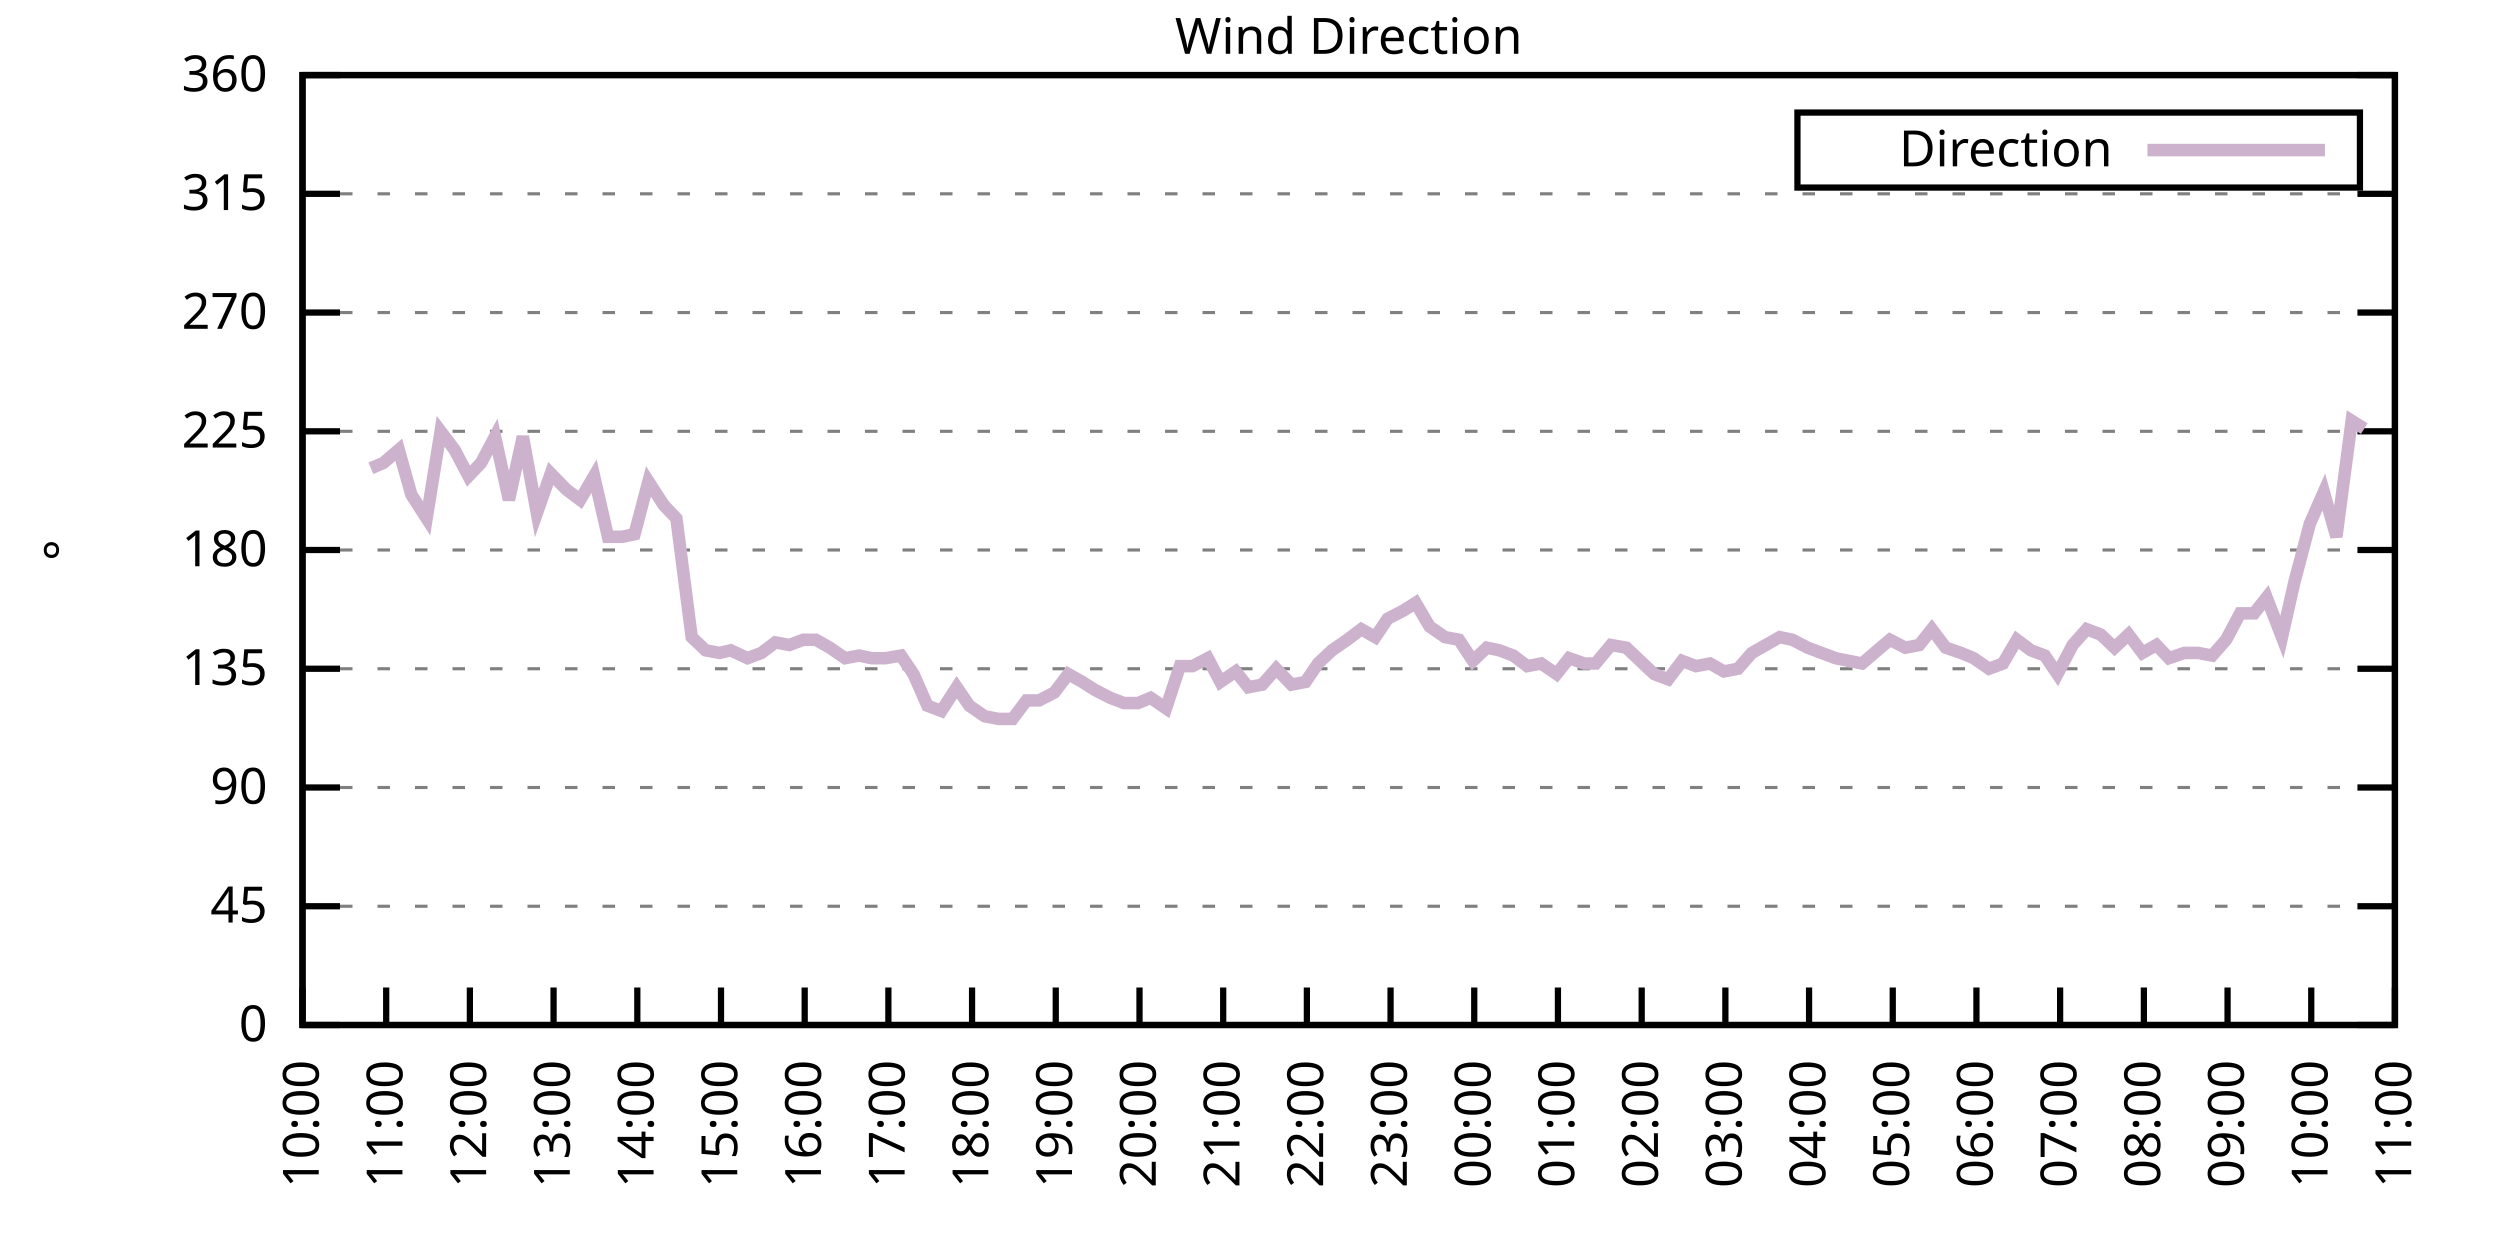
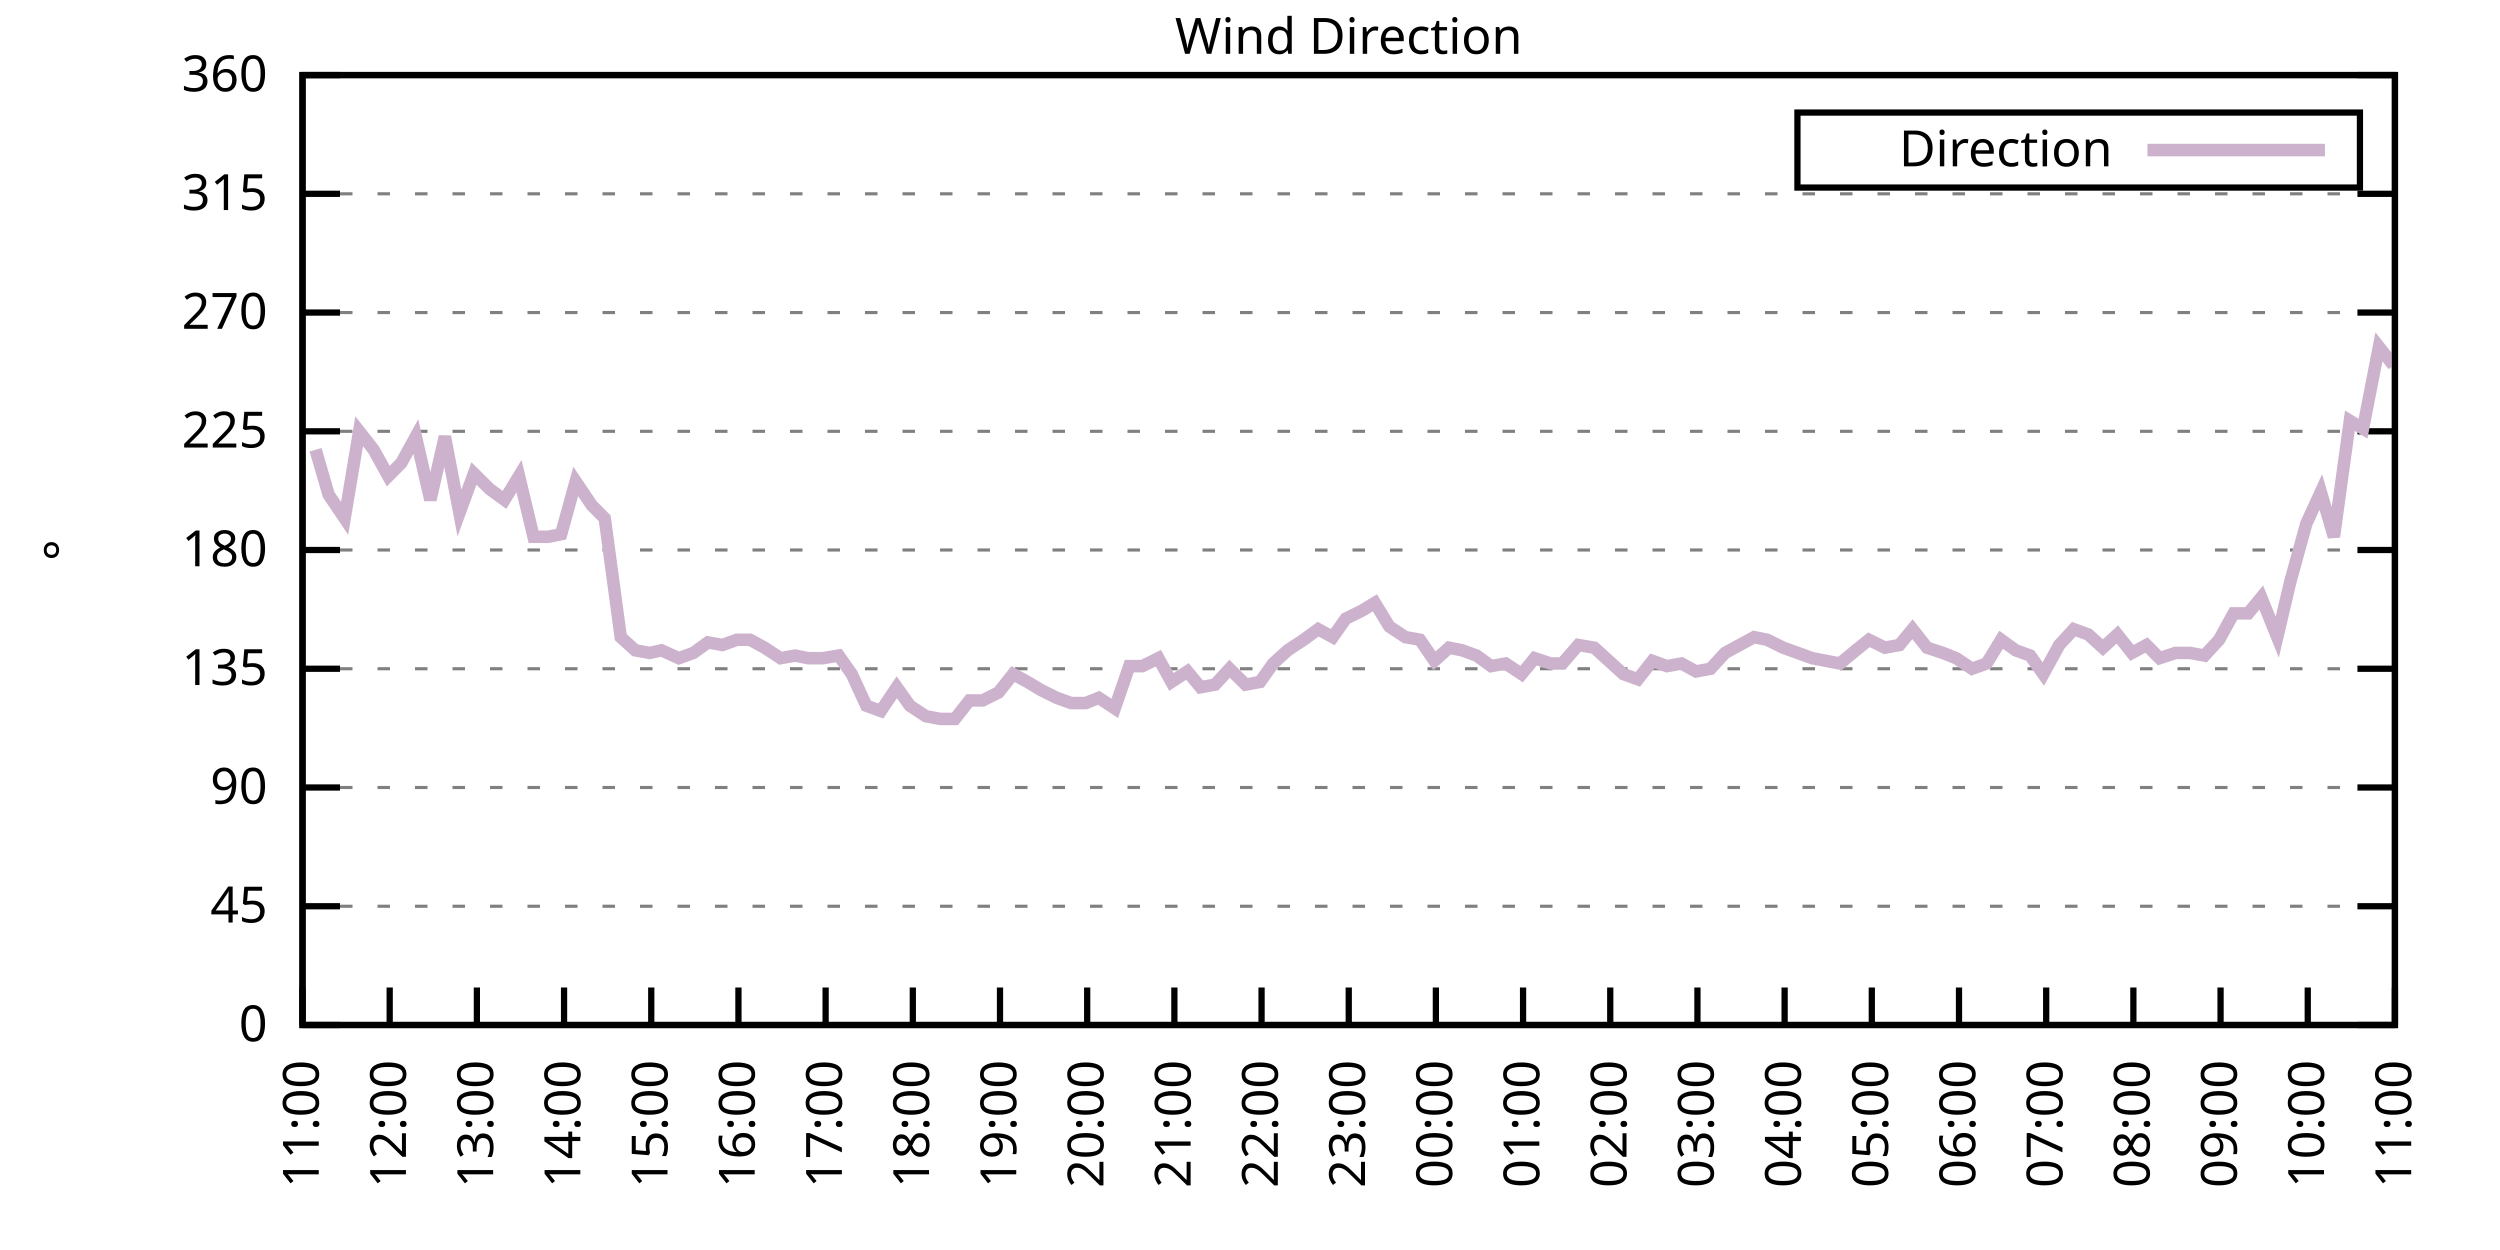
<svg xmlns="http://www.w3.org/2000/svg" xmlns:xlink="http://www.w3.org/1999/xlink" width="400" height="200" viewBox="0 0 400 200">
  <g id="gnuplot_canvas">
    <rect x="0" y="0" width="400" height="200" fill="none" />
    <defs>
      <circle id="gpDot" r="0.5" stroke-width="0.5" stroke="currentColor" />
      <path id="gpPt0" stroke-width="0.333" stroke="currentColor" d="M-1,0 h2 M0,-1 v2" />
      <path id="gpPt1" stroke-width="0.333" stroke="currentColor" d="M-1,-1 L1,1 M1,-1 L-1,1" />
      <path id="gpPt2" stroke-width="0.333" stroke="currentColor" d="M-1,0 L1,0 M0,-1 L0,1 M-1,-1 L1,1 M-1,1 L1,-1" />
      <rect id="gpPt3" stroke-width="0.333" stroke="currentColor" x="-1" y="-1" width="2" height="2" />
      <rect id="gpPt4" stroke-width="0.333" stroke="currentColor" fill="currentColor" x="-1" y="-1" width="2" height="2" />
      <circle id="gpPt5" stroke-width="0.333" stroke="currentColor" cx="0" cy="0" r="1" />
      <use xlink:href="#gpPt5" id="gpPt6" fill="currentColor" stroke="none" />
      <path id="gpPt7" stroke-width="0.333" stroke="currentColor" d="M0,-1.33 L-1.33,0.67 L1.33,0.67 z" />
      <use xlink:href="#gpPt7" id="gpPt8" fill="currentColor" stroke="none" />
      <use xlink:href="#gpPt7" id="gpPt9" stroke="currentColor" transform="rotate(180)" />
      <use xlink:href="#gpPt9" id="gpPt10" fill="currentColor" stroke="none" />
      <use xlink:href="#gpPt3" id="gpPt11" stroke="currentColor" transform="rotate(45)" />
      <use xlink:href="#gpPt11" id="gpPt12" fill="currentColor" stroke="none" />
      <path id="gpPt13" stroke-width="0.333" stroke="currentColor" d="M0,1.330 L1.265,0.411 L0.782,-1.067 L-0.782,-1.076 L-1.265,0.411 z" />
      <use xlink:href="#gpPt13" id="gpPt14" fill="currentColor" stroke="none" />
      <filter id="textbox" filterUnits="objectBoundingBox" x="0" y="0" height="1" width="1">
        <feFlood flood-color="white" flood-opacity="1" result="bgnd" />
        <feComposite in="SourceGraphic" in2="bgnd" operator="atop" />
      </filter>
      <filter id="greybox" filterUnits="objectBoundingBox" x="0" y="0" height="1" width="1">
        <feFlood flood-color="lightgrey" flood-opacity="1" result="grey" />
        <feComposite in="SourceGraphic" in2="grey" operator="atop" />
      </filter>
    </defs>
    <g fill="none" color="white" stroke="currentColor" stroke-width="1.00" stroke-linecap="butt" stroke-linejoin="miter">
</g>
    <g fill="none" color="black" stroke="currentColor" stroke-width="1.00" stroke-linecap="butt" stroke-linejoin="miter">
      <g stroke="none" shape-rendering="crispEdges">
        <polygon fill="rgb(255, 255, 255)" points="48.40,164.00 383.18,164.00 383.18,12.02 48.40,12.02 " />
      </g>
    </g>
    <g fill="none" color="black" stroke="currentColor" stroke-width="1.00" stroke-linecap="butt" stroke-linejoin="miter">
</g>
    <g fill="none" color="black" stroke="black" stroke-width="0.50" stroke-linecap="butt" stroke-linejoin="miter">
</g>
    <g fill="none" color="gray" stroke="currentColor" stroke-width="0.50" stroke-linecap="butt" stroke-linejoin="miter">
      <path stroke="gray" stroke-dasharray="2,4" class="gridline" d="M48.40,164.00 L383.19,164.00  " />
    </g>
    <g fill="none" color="gray" stroke="gray" stroke-width="1.00" stroke-linecap="butt" stroke-linejoin="miter">
</g>
    <g fill="none" color="black" stroke="currentColor" stroke-width="1.00" stroke-linecap="butt" stroke-linejoin="miter">
      <path stroke="black" d="M48.40,164.00 L54.40,164.00 M383.19,164.00 L377.19,164.00  " />
      <g transform="translate(42.80,166.60)" stroke="none" fill="black" font-family="Sans" font-size="8.00" text-anchor="end">
        <text>
          <tspan font-family="Sans"> 0</tspan>
        </text>
      </g>
    </g>
    <g fill="none" color="black" stroke="currentColor" stroke-width="1.00" stroke-linecap="butt" stroke-linejoin="miter">
</g>
    <g fill="none" color="black" stroke="black" stroke-width="0.50" stroke-linecap="butt" stroke-linejoin="miter">
</g>
    <g fill="none" color="gray" stroke="currentColor" stroke-width="0.50" stroke-linecap="butt" stroke-linejoin="miter">
      <path stroke="gray" stroke-dasharray="2,4" class="gridline" d="M48.40,145.00 L383.19,145.00  " />
    </g>
    <g fill="none" color="gray" stroke="gray" stroke-width="1.00" stroke-linecap="butt" stroke-linejoin="miter">
</g>
    <g fill="none" color="black" stroke="currentColor" stroke-width="1.00" stroke-linecap="butt" stroke-linejoin="miter">
      <path stroke="black" d="M48.40,145.00 L54.40,145.00 M383.19,145.00 L377.19,145.00  " />
      <g transform="translate(42.80,147.60)" stroke="none" fill="black" font-family="Sans" font-size="8.00" text-anchor="end">
        <text>
          <tspan font-family="Sans"> 45</tspan>
        </text>
      </g>
    </g>
    <g fill="none" color="black" stroke="currentColor" stroke-width="1.00" stroke-linecap="butt" stroke-linejoin="miter">
</g>
    <g fill="none" color="black" stroke="black" stroke-width="0.50" stroke-linecap="butt" stroke-linejoin="miter">
</g>
    <g fill="none" color="gray" stroke="currentColor" stroke-width="0.50" stroke-linecap="butt" stroke-linejoin="miter">
      <path stroke="gray" stroke-dasharray="2,4" class="gridline" d="M48.40,126.00 L383.19,126.00  " />
    </g>
    <g fill="none" color="gray" stroke="gray" stroke-width="1.00" stroke-linecap="butt" stroke-linejoin="miter">
</g>
    <g fill="none" color="black" stroke="currentColor" stroke-width="1.00" stroke-linecap="butt" stroke-linejoin="miter">
      <path stroke="black" d="M48.40,126.00 L54.40,126.00 M383.19,126.00 L377.19,126.00  " />
      <g transform="translate(42.80,128.60)" stroke="none" fill="black" font-family="Sans" font-size="8.00" text-anchor="end">
        <text>
          <tspan font-family="Sans"> 90</tspan>
        </text>
      </g>
    </g>
    <g fill="none" color="black" stroke="currentColor" stroke-width="1.00" stroke-linecap="butt" stroke-linejoin="miter">
</g>
    <g fill="none" color="black" stroke="black" stroke-width="0.50" stroke-linecap="butt" stroke-linejoin="miter">
</g>
    <g fill="none" color="gray" stroke="currentColor" stroke-width="0.50" stroke-linecap="butt" stroke-linejoin="miter">
      <path stroke="gray" stroke-dasharray="2,4" class="gridline" d="M48.40,107.00 L383.19,107.00  " />
    </g>
    <g fill="none" color="gray" stroke="gray" stroke-width="1.00" stroke-linecap="butt" stroke-linejoin="miter">
</g>
    <g fill="none" color="black" stroke="currentColor" stroke-width="1.00" stroke-linecap="butt" stroke-linejoin="miter">
      <path stroke="black" d="M48.40,107.00 L54.40,107.00 M383.19,107.00 L377.19,107.00  " />
      <g transform="translate(42.80,109.60)" stroke="none" fill="black" font-family="Sans" font-size="8.00" text-anchor="end">
        <text>
          <tspan font-family="Sans"> 135</tspan>
        </text>
      </g>
    </g>
    <g fill="none" color="black" stroke="currentColor" stroke-width="1.00" stroke-linecap="butt" stroke-linejoin="miter">
</g>
    <g fill="none" color="black" stroke="black" stroke-width="0.50" stroke-linecap="butt" stroke-linejoin="miter">
</g>
    <g fill="none" color="gray" stroke="currentColor" stroke-width="0.50" stroke-linecap="butt" stroke-linejoin="miter">
      <path stroke="gray" stroke-dasharray="2,4" class="gridline" d="M48.40,88.00 L383.19,88.00  " />
    </g>
    <g fill="none" color="gray" stroke="gray" stroke-width="1.00" stroke-linecap="butt" stroke-linejoin="miter">
</g>
    <g fill="none" color="black" stroke="currentColor" stroke-width="1.00" stroke-linecap="butt" stroke-linejoin="miter">
      <path stroke="black" d="M48.40,88.00 L54.40,88.00 M383.19,88.00 L377.19,88.00  " />
      <g transform="translate(42.80,90.60)" stroke="none" fill="black" font-family="Sans" font-size="8.00" text-anchor="end">
        <text>
          <tspan font-family="Sans"> 180</tspan>
        </text>
      </g>
    </g>
    <g fill="none" color="black" stroke="currentColor" stroke-width="1.00" stroke-linecap="butt" stroke-linejoin="miter">
</g>
    <g fill="none" color="black" stroke="black" stroke-width="0.50" stroke-linecap="butt" stroke-linejoin="miter">
</g>
    <g fill="none" color="gray" stroke="currentColor" stroke-width="0.50" stroke-linecap="butt" stroke-linejoin="miter">
      <path stroke="gray" stroke-dasharray="2,4" class="gridline" d="M48.40,69.01 L383.19,69.01  " />
    </g>
    <g fill="none" color="gray" stroke="gray" stroke-width="1.00" stroke-linecap="butt" stroke-linejoin="miter">
</g>
    <g fill="none" color="black" stroke="currentColor" stroke-width="1.00" stroke-linecap="butt" stroke-linejoin="miter">
      <path stroke="black" d="M48.40,69.01 L54.40,69.01 M383.19,69.01 L377.19,69.01  " />
      <g transform="translate(42.80,71.61)" stroke="none" fill="black" font-family="Sans" font-size="8.00" text-anchor="end">
        <text>
          <tspan font-family="Sans"> 225</tspan>
        </text>
      </g>
    </g>
    <g fill="none" color="black" stroke="currentColor" stroke-width="1.00" stroke-linecap="butt" stroke-linejoin="miter">
</g>
    <g fill="none" color="black" stroke="black" stroke-width="0.50" stroke-linecap="butt" stroke-linejoin="miter">
</g>
    <g fill="none" color="gray" stroke="currentColor" stroke-width="0.50" stroke-linecap="butt" stroke-linejoin="miter">
      <path stroke="gray" stroke-dasharray="2,4" class="gridline" d="M48.40,50.01 L383.19,50.01  " />
    </g>
    <g fill="none" color="gray" stroke="gray" stroke-width="1.00" stroke-linecap="butt" stroke-linejoin="miter">
</g>
    <g fill="none" color="black" stroke="currentColor" stroke-width="1.00" stroke-linecap="butt" stroke-linejoin="miter">
      <path stroke="black" d="M48.40,50.01 L54.40,50.01 M383.19,50.01 L377.19,50.01  " />
      <g transform="translate(42.80,52.61)" stroke="none" fill="black" font-family="Sans" font-size="8.00" text-anchor="end">
        <text>
          <tspan font-family="Sans"> 270</tspan>
        </text>
      </g>
    </g>
    <g fill="none" color="black" stroke="currentColor" stroke-width="1.00" stroke-linecap="butt" stroke-linejoin="miter">
</g>
    <g fill="none" color="black" stroke="black" stroke-width="0.50" stroke-linecap="butt" stroke-linejoin="miter">
</g>
    <g fill="none" color="gray" stroke="currentColor" stroke-width="0.50" stroke-linecap="butt" stroke-linejoin="miter">
      <path stroke="gray" stroke-dasharray="2,4" class="gridline" d="M48.40,31.01 L383.19,31.01  " />
    </g>
    <g fill="none" color="gray" stroke="gray" stroke-width="1.00" stroke-linecap="butt" stroke-linejoin="miter">
</g>
    <g fill="none" color="black" stroke="currentColor" stroke-width="1.00" stroke-linecap="butt" stroke-linejoin="miter">
      <path stroke="black" d="M48.40,31.01 L54.40,31.01 M383.19,31.01 L377.19,31.01  " />
      <g transform="translate(42.80,33.61)" stroke="none" fill="black" font-family="Sans" font-size="8.00" text-anchor="end">
        <text>
          <tspan font-family="Sans"> 315</tspan>
        </text>
      </g>
    </g>
    <g fill="none" color="black" stroke="currentColor" stroke-width="1.00" stroke-linecap="butt" stroke-linejoin="miter">
</g>
    <g fill="none" color="black" stroke="black" stroke-width="0.50" stroke-linecap="butt" stroke-linejoin="miter">
</g>
    <g fill="none" color="gray" stroke="currentColor" stroke-width="0.50" stroke-linecap="butt" stroke-linejoin="miter">
      <path stroke="gray" stroke-dasharray="2,4" class="gridline" d="M48.40,12.01 L383.19,12.01  " />
    </g>
    <g fill="none" color="gray" stroke="gray" stroke-width="1.00" stroke-linecap="butt" stroke-linejoin="miter">
</g>
    <g fill="none" color="black" stroke="currentColor" stroke-width="1.00" stroke-linecap="butt" stroke-linejoin="miter">
      <path stroke="black" d="M48.40,12.01 L54.40,12.01 M383.19,12.01 L377.19,12.01  " />
      <g transform="translate(42.80,14.61)" stroke="none" fill="black" font-family="Sans" font-size="8.00" text-anchor="end">
        <text>
          <tspan font-family="Sans"> 360</tspan>
        </text>
      </g>
    </g>
    <g fill="none" color="black" stroke="currentColor" stroke-width="1.00" stroke-linecap="butt" stroke-linejoin="miter">
      <path stroke="black" d="M48.40,164.00 L48.40,158.00  " />
      <g transform="translate(51.00,169.60) rotate(270.00)" stroke="none" fill="black" font-family="Sans" font-size="8.00" text-anchor="end">
        <text>
-           <tspan font-family="Sans">10:00</tspan>
-         </text>
-       </g>
-     </g>
-     <g fill="none" color="black" stroke="currentColor" stroke-width="1.00" stroke-linecap="butt" stroke-linejoin="miter">
-       <path stroke="black" d="M61.79,164.00 L61.79,158.00  " />
-       <g transform="translate(64.39,169.60) rotate(270.00)" stroke="none" fill="black" font-family="Sans" font-size="8.00" text-anchor="end">
-         <text>
          <tspan font-family="Sans">11:00</tspan>
        </text>
      </g>
    </g>
    <g fill="none" color="black" stroke="currentColor" stroke-width="1.00" stroke-linecap="butt" stroke-linejoin="miter">
-       <path stroke="black" d="M75.18,164.00 L75.18,158.00  " />
-       <g transform="translate(77.78,169.60) rotate(270.00)" stroke="none" fill="black" font-family="Sans" font-size="8.00" text-anchor="end">
+       <path stroke="black" d="M62.35,164.00 L62.35,158.00  " />
+       <g transform="translate(64.95,169.60) rotate(270.00)" stroke="none" fill="black" font-family="Sans" font-size="8.00" text-anchor="end">
        <text>
          <tspan font-family="Sans">12:00</tspan>
        </text>
      </g>
    </g>
    <g fill="none" color="black" stroke="currentColor" stroke-width="1.00" stroke-linecap="butt" stroke-linejoin="miter">
-       <path stroke="black" d="M88.57,164.00 L88.57,158.00  " />
-       <g transform="translate(91.17,169.60) rotate(270.00)" stroke="none" fill="black" font-family="Sans" font-size="8.00" text-anchor="end">
+       <path stroke="black" d="M76.30,164.00 L76.30,158.00  " />
+       <g transform="translate(78.90,169.60) rotate(270.00)" stroke="none" fill="black" font-family="Sans" font-size="8.00" text-anchor="end">
        <text>
          <tspan font-family="Sans">13:00</tspan>
        </text>
      </g>
    </g>
    <g fill="none" color="black" stroke="currentColor" stroke-width="1.00" stroke-linecap="butt" stroke-linejoin="miter">
-       <path stroke="black" d="M101.97,164.00 L101.97,158.00  " />
-       <g transform="translate(104.57,169.60) rotate(270.00)" stroke="none" fill="black" font-family="Sans" font-size="8.00" text-anchor="end">
+       <path stroke="black" d="M90.25,164.00 L90.25,158.00  " />
+       <g transform="translate(92.85,169.60) rotate(270.00)" stroke="none" fill="black" font-family="Sans" font-size="8.00" text-anchor="end">
        <text>
          <tspan font-family="Sans">14:00</tspan>
        </text>
      </g>
    </g>
    <g fill="none" color="black" stroke="currentColor" stroke-width="1.00" stroke-linecap="butt" stroke-linejoin="miter">
-       <path stroke="black" d="M115.36,164.00 L115.36,158.00  " />
-       <g transform="translate(117.96,169.60) rotate(270.00)" stroke="none" fill="black" font-family="Sans" font-size="8.00" text-anchor="end">
+       <path stroke="black" d="M104.20,164.00 L104.20,158.00  " />
+       <g transform="translate(106.80,169.60) rotate(270.00)" stroke="none" fill="black" font-family="Sans" font-size="8.00" text-anchor="end">
        <text>
          <tspan font-family="Sans">15:00</tspan>
        </text>
      </g>
    </g>
    <g fill="none" color="black" stroke="currentColor" stroke-width="1.00" stroke-linecap="butt" stroke-linejoin="miter">
-       <path stroke="black" d="M128.75,164.00 L128.75,158.00  " />
-       <g transform="translate(131.35,169.60) rotate(270.00)" stroke="none" fill="black" font-family="Sans" font-size="8.00" text-anchor="end">
+       <path stroke="black" d="M118.15,164.00 L118.15,158.00  " />
+       <g transform="translate(120.75,169.60) rotate(270.00)" stroke="none" fill="black" font-family="Sans" font-size="8.00" text-anchor="end">
        <text>
          <tspan font-family="Sans">16:00</tspan>
        </text>
      </g>
    </g>
    <g fill="none" color="black" stroke="currentColor" stroke-width="1.00" stroke-linecap="butt" stroke-linejoin="miter">
-       <path stroke="black" d="M142.14,164.00 L142.14,158.00  " />
-       <g transform="translate(144.74,169.60) rotate(270.00)" stroke="none" fill="black" font-family="Sans" font-size="8.00" text-anchor="end">
+       <path stroke="black" d="M132.10,164.00 L132.10,158.00  " />
+       <g transform="translate(134.70,169.60) rotate(270.00)" stroke="none" fill="black" font-family="Sans" font-size="8.00" text-anchor="end">
        <text>
          <tspan font-family="Sans">17:00</tspan>
        </text>
      </g>
    </g>
    <g fill="none" color="black" stroke="currentColor" stroke-width="1.00" stroke-linecap="butt" stroke-linejoin="miter">
-       <path stroke="black" d="M155.53,164.00 L155.53,158.00  " />
-       <g transform="translate(158.13,169.60) rotate(270.00)" stroke="none" fill="black" font-family="Sans" font-size="8.00" text-anchor="end">
+       <path stroke="black" d="M146.05,164.00 L146.05,158.00  " />
+       <g transform="translate(148.65,169.60) rotate(270.00)" stroke="none" fill="black" font-family="Sans" font-size="8.00" text-anchor="end">
        <text>
          <tspan font-family="Sans">18:00</tspan>
        </text>
      </g>
    </g>
    <g fill="none" color="black" stroke="currentColor" stroke-width="1.00" stroke-linecap="butt" stroke-linejoin="miter">
-       <path stroke="black" d="M168.92,164.00 L168.92,158.00  " />
-       <g transform="translate(171.52,169.60) rotate(270.00)" stroke="none" fill="black" font-family="Sans" font-size="8.00" text-anchor="end">
+       <path stroke="black" d="M160.00,164.00 L160.00,158.00  " />
+       <g transform="translate(162.60,169.60) rotate(270.00)" stroke="none" fill="black" font-family="Sans" font-size="8.00" text-anchor="end">
        <text>
          <tspan font-family="Sans">19:00</tspan>
        </text>
      </g>
    </g>
    <g fill="none" color="black" stroke="currentColor" stroke-width="1.00" stroke-linecap="butt" stroke-linejoin="miter">
-       <path stroke="black" d="M182.32,164.00 L182.32,158.00  " />
-       <g transform="translate(184.92,169.60) rotate(270.00)" stroke="none" fill="black" font-family="Sans" font-size="8.00" text-anchor="end">
+       <path stroke="black" d="M173.95,164.00 L173.95,158.00  " />
+       <g transform="translate(176.55,169.60) rotate(270.00)" stroke="none" fill="black" font-family="Sans" font-size="8.00" text-anchor="end">
        <text>
          <tspan font-family="Sans">20:00</tspan>
        </text>
      </g>
    </g>
    <g fill="none" color="black" stroke="currentColor" stroke-width="1.00" stroke-linecap="butt" stroke-linejoin="miter">
-       <path stroke="black" d="M195.71,164.00 L195.71,158.00  " />
-       <g transform="translate(198.31,169.60) rotate(270.00)" stroke="none" fill="black" font-family="Sans" font-size="8.00" text-anchor="end">
+       <path stroke="black" d="M187.90,164.00 L187.90,158.00  " />
+       <g transform="translate(190.50,169.60) rotate(270.00)" stroke="none" fill="black" font-family="Sans" font-size="8.00" text-anchor="end">
        <text>
          <tspan font-family="Sans">21:00</tspan>
        </text>
      </g>
    </g>
    <g fill="none" color="black" stroke="currentColor" stroke-width="1.00" stroke-linecap="butt" stroke-linejoin="miter">
-       <path stroke="black" d="M209.10,164.00 L209.10,158.00  " />
-       <g transform="translate(211.70,169.60) rotate(270.00)" stroke="none" fill="black" font-family="Sans" font-size="8.00" text-anchor="end">
+       <path stroke="black" d="M201.85,164.00 L201.85,158.00  " />
+       <g transform="translate(204.45,169.60) rotate(270.00)" stroke="none" fill="black" font-family="Sans" font-size="8.00" text-anchor="end">
        <text>
          <tspan font-family="Sans">22:00</tspan>
        </text>
      </g>
    </g>
    <g fill="none" color="black" stroke="currentColor" stroke-width="1.00" stroke-linecap="butt" stroke-linejoin="miter">
-       <path stroke="black" d="M222.49,164.00 L222.49,158.00  " />
-       <g transform="translate(225.09,169.60) rotate(270.00)" stroke="none" fill="black" font-family="Sans" font-size="8.00" text-anchor="end">
+       <path stroke="black" d="M215.80,164.00 L215.80,158.00  " />
+       <g transform="translate(218.40,169.60) rotate(270.00)" stroke="none" fill="black" font-family="Sans" font-size="8.00" text-anchor="end">
        <text>
          <tspan font-family="Sans">23:00</tspan>
        </text>
      </g>
    </g>
    <g fill="none" color="black" stroke="currentColor" stroke-width="1.00" stroke-linecap="butt" stroke-linejoin="miter">
-       <path stroke="black" d="M235.88,164.00 L235.88,158.00  " />
-       <g transform="translate(238.48,169.60) rotate(270.00)" stroke="none" fill="black" font-family="Sans" font-size="8.00" text-anchor="end">
+       <path stroke="black" d="M229.74,164.00 L229.74,158.00  " />
+       <g transform="translate(232.34,169.60) rotate(270.00)" stroke="none" fill="black" font-family="Sans" font-size="8.00" text-anchor="end">
        <text>
          <tspan font-family="Sans">00:00</tspan>
        </text>
      </g>
    </g>
    <g fill="none" color="black" stroke="currentColor" stroke-width="1.00" stroke-linecap="butt" stroke-linejoin="miter">
-       <path stroke="black" d="M249.27,164.00 L249.27,158.00  " />
-       <g transform="translate(251.87,169.60) rotate(270.00)" stroke="none" fill="black" font-family="Sans" font-size="8.00" text-anchor="end">
+       <path stroke="black" d="M243.69,164.00 L243.69,158.00  " />
+       <g transform="translate(246.29,169.60) rotate(270.00)" stroke="none" fill="black" font-family="Sans" font-size="8.00" text-anchor="end">
        <text>
          <tspan font-family="Sans">01:00</tspan>
        </text>
      </g>
    </g>
    <g fill="none" color="black" stroke="currentColor" stroke-width="1.00" stroke-linecap="butt" stroke-linejoin="miter">
-       <path stroke="black" d="M262.67,164.00 L262.67,158.00  " />
-       <g transform="translate(265.27,169.60) rotate(270.00)" stroke="none" fill="black" font-family="Sans" font-size="8.00" text-anchor="end">
+       <path stroke="black" d="M257.64,164.00 L257.64,158.00  " />
+       <g transform="translate(260.24,169.60) rotate(270.00)" stroke="none" fill="black" font-family="Sans" font-size="8.00" text-anchor="end">
        <text>
          <tspan font-family="Sans">02:00</tspan>
        </text>
      </g>
    </g>
    <g fill="none" color="black" stroke="currentColor" stroke-width="1.00" stroke-linecap="butt" stroke-linejoin="miter">
-       <path stroke="black" d="M276.06,164.00 L276.06,158.00  " />
-       <g transform="translate(278.66,169.60) rotate(270.00)" stroke="none" fill="black" font-family="Sans" font-size="8.00" text-anchor="end">
+       <path stroke="black" d="M271.59,164.00 L271.59,158.00  " />
+       <g transform="translate(274.19,169.60) rotate(270.00)" stroke="none" fill="black" font-family="Sans" font-size="8.00" text-anchor="end">
        <text>
          <tspan font-family="Sans">03:00</tspan>
        </text>
      </g>
    </g>
    <g fill="none" color="black" stroke="currentColor" stroke-width="1.00" stroke-linecap="butt" stroke-linejoin="miter">
-       <path stroke="black" d="M289.45,164.00 L289.45,158.00  " />
-       <g transform="translate(292.05,169.60) rotate(270.00)" stroke="none" fill="black" font-family="Sans" font-size="8.00" text-anchor="end">
+       <path stroke="black" d="M285.54,164.00 L285.54,158.00  " />
+       <g transform="translate(288.14,169.60) rotate(270.00)" stroke="none" fill="black" font-family="Sans" font-size="8.00" text-anchor="end">
        <text>
          <tspan font-family="Sans">04:00</tspan>
        </text>
      </g>
    </g>
    <g fill="none" color="black" stroke="currentColor" stroke-width="1.00" stroke-linecap="butt" stroke-linejoin="miter">
-       <path stroke="black" d="M302.84,164.00 L302.84,158.00  " />
-       <g transform="translate(305.44,169.60) rotate(270.00)" stroke="none" fill="black" font-family="Sans" font-size="8.00" text-anchor="end">
+       <path stroke="black" d="M299.49,164.00 L299.49,158.00  " />
+       <g transform="translate(302.09,169.60) rotate(270.00)" stroke="none" fill="black" font-family="Sans" font-size="8.00" text-anchor="end">
        <text>
          <tspan font-family="Sans">05:00</tspan>
        </text>
      </g>
    </g>
    <g fill="none" color="black" stroke="currentColor" stroke-width="1.00" stroke-linecap="butt" stroke-linejoin="miter">
-       <path stroke="black" d="M316.23,164.00 L316.23,158.00  " />
-       <g transform="translate(318.83,169.60) rotate(270.00)" stroke="none" fill="black" font-family="Sans" font-size="8.00" text-anchor="end">
+       <path stroke="black" d="M313.44,164.00 L313.44,158.00  " />
+       <g transform="translate(316.04,169.60) rotate(270.00)" stroke="none" fill="black" font-family="Sans" font-size="8.00" text-anchor="end">
        <text>
          <tspan font-family="Sans">06:00</tspan>
        </text>
      </g>
    </g>
    <g fill="none" color="black" stroke="currentColor" stroke-width="1.00" stroke-linecap="butt" stroke-linejoin="miter">
-       <path stroke="black" d="M329.62,164.00 L329.62,158.00  " />
-       <g transform="translate(332.22,169.60) rotate(270.00)" stroke="none" fill="black" font-family="Sans" font-size="8.00" text-anchor="end">
+       <path stroke="black" d="M327.39,164.00 L327.39,158.00  " />
+       <g transform="translate(329.99,169.60) rotate(270.00)" stroke="none" fill="black" font-family="Sans" font-size="8.00" text-anchor="end">
        <text>
          <tspan font-family="Sans">07:00</tspan>
        </text>
      </g>
    </g>
    <g fill="none" color="black" stroke="currentColor" stroke-width="1.00" stroke-linecap="butt" stroke-linejoin="miter">
-       <path stroke="black" d="M343.02,164.00 L343.02,158.00  " />
-       <g transform="translate(345.62,169.60) rotate(270.00)" stroke="none" fill="black" font-family="Sans" font-size="8.00" text-anchor="end">
+       <path stroke="black" d="M341.34,164.00 L341.34,158.00  " />
+       <g transform="translate(343.94,169.60) rotate(270.00)" stroke="none" fill="black" font-family="Sans" font-size="8.00" text-anchor="end">
        <text>
          <tspan font-family="Sans">08:00</tspan>
        </text>
      </g>
    </g>
    <g fill="none" color="black" stroke="currentColor" stroke-width="1.00" stroke-linecap="butt" stroke-linejoin="miter">
-       <path stroke="black" d="M356.41,164.00 L356.41,158.00  " />
-       <g transform="translate(359.01,169.60) rotate(270.00)" stroke="none" fill="black" font-family="Sans" font-size="8.00" text-anchor="end">
+       <path stroke="black" d="M355.29,164.00 L355.29,158.00  " />
+       <g transform="translate(357.89,169.60) rotate(270.00)" stroke="none" fill="black" font-family="Sans" font-size="8.00" text-anchor="end">
        <text>
          <tspan font-family="Sans">09:00</tspan>
        </text>
      </g>
    </g>
    <g fill="none" color="black" stroke="currentColor" stroke-width="1.00" stroke-linecap="butt" stroke-linejoin="miter">
-       <path stroke="black" d="M369.80,164.00 L369.80,158.00  " />
-       <g transform="translate(372.40,169.60) rotate(270.00)" stroke="none" fill="black" font-family="Sans" font-size="8.00" text-anchor="end">
+       <path stroke="black" d="M369.24,164.00 L369.24,158.00  " />
+       <g transform="translate(371.84,169.60) rotate(270.00)" stroke="none" fill="black" font-family="Sans" font-size="8.00" text-anchor="end">
        <text>
          <tspan font-family="Sans">10:00</tspan>
        </text>
      </g>
    </g>
    <g fill="none" color="black" stroke="currentColor" stroke-width="1.00" stroke-linecap="butt" stroke-linejoin="miter">
      <path stroke="black" d="M383.19,164.00 L383.19,158.00  " />
      <g transform="translate(385.79,169.60) rotate(270.00)" stroke="none" fill="black" font-family="Sans" font-size="8.00" text-anchor="end">
        <text>
          <tspan font-family="Sans">11:00</tspan>
        </text>
      </g>
    </g>
    <g fill="none" color="black" stroke="currentColor" stroke-width="1.00" stroke-linecap="butt" stroke-linejoin="miter">
</g>
    <g fill="none" color="black" stroke="currentColor" stroke-width="1.00" stroke-linecap="butt" stroke-linejoin="miter">
      <path stroke="black" d="M48.40,12.01 L48.40,164.00 L383.19,164.00 L383.19,12.01 L48.40,12.01 Z  " />
    </g>
    <g fill="none" color="black" stroke="currentColor" stroke-width="1.00" stroke-linecap="butt" stroke-linejoin="miter">
</g>
    <g fill="none" color="black" stroke="currentColor" stroke-width="1.00" stroke-linecap="butt" stroke-linejoin="miter">
      <path stroke="black" d="M287.59,30.01 L287.59,18.01 L377.59,18.01 L377.59,30.01 L287.59,30.01 Z  " />
    </g>
    <g id="Wind_direction_plot_1">
      <g fill="none" color="white" stroke="black" stroke-width="2.00" stroke-linecap="butt" stroke-linejoin="miter">
</g>
      <g fill="none" color="black" stroke="currentColor" stroke-width="2.00" stroke-linecap="butt" stroke-linejoin="miter">
        <g transform="translate(337.99,26.61)" stroke="none" fill="black" font-family="Sans" font-size="8.00" text-anchor="end">
          <text>
            <tspan font-family="Sans">Direction</tspan>
          </text>
        </g>
      </g>
      <g fill="none" color="black" stroke="currentColor" stroke-width="2.00" stroke-linecap="butt" stroke-linejoin="miter">
-         <path stroke="rgb(204, 178, 204)" d="M343.59,24.01 L371.99,24.01 M59.34,74.92 L61.35,74.07 L63.80,71.96 L65.81,79.14 L68.26,82.94 L70.50,69.01   L72.73,71.96 L74.96,76.18 L76.97,74.07 L79.20,69.85 L81.43,79.98 L83.66,69.85 L85.90,82.09 L88.13,75.76   L90.58,78.29 L92.82,79.98 L95.05,76.18 L97.28,85.89 L99.51,85.89 L101.52,85.47 L103.75,77.03 L106.21,80.83   L108.22,82.94 L110.67,101.94 L112.90,104.05 L115.13,104.47 L116.92,104.05 L119.60,105.31 L121.83,104.47 L124.06,102.78   L126.29,103.20 L128.53,102.36 L130.54,102.36 L132.77,103.63 L135.22,105.31 L137.45,104.89 L139.46,105.31 L141.69,105.31   L144.15,104.89 L146.16,107.85 L148.39,112.91 L150.62,113.76 L153.08,109.96 L155.09,112.91 L157.54,114.60 L159.77,115.03   L162.01,115.03 L164.24,112.07 L166.25,112.07 L168.70,110.80 L170.93,107.85 L173.17,109.11 L175.17,110.38 L177.63,111.65   L179.86,112.49 L182.09,112.49 L184.10,111.65 L186.56,113.34 L188.79,106.58 L190.80,106.58 L193.25,105.31 L195.26,109.11   L197.72,107.43 L199.73,109.96 L201.96,109.54 L204.19,107.00 L206.64,109.54 L208.88,109.11 L210.88,106.16 L213.12,104.05   L215.57,102.36 L217.80,100.67 L220.04,101.94 L222.04,98.98 L224.50,97.72 L226.51,96.45 L228.74,100.25 L231.20,101.94   L233.43,102.36 L235.66,105.74 L237.89,103.63 L239.90,104.05 L242.13,104.89 L244.36,106.58 L246.60,106.16 L249.05,107.85   L251.06,105.31 L253.51,106.16 L255.30,106.16 L257.76,103.20 L260.21,103.63 L262.44,105.74 L264.67,107.85 L266.91,108.69   L269.14,105.74 L271.37,106.58 L273.60,106.16 L275.83,107.43 L278.07,107.00 L280.30,104.47 L282.53,103.20 L284.76,101.94   L286.77,102.36 L289.23,103.63 L291.46,104.47 L293.69,105.31 L297.93,106.16 L300.39,104.05 L302.39,102.36 L304.85,103.63   L307.08,103.20 L309.09,100.67 L311.32,103.63 L313.78,104.47 L315.79,105.31 L318.24,107.00 L320.47,106.16 L322.70,102.36   L324.94,104.05 L327.17,104.89 L329.18,107.85 L331.63,103.20 L333.86,100.67 L336.10,101.52 L338.33,103.63 L340.56,101.52   L342.79,104.47 L345.02,103.20 L347.03,105.31 L349.49,104.47 L351.72,104.47 L353.95,104.89 L356.18,102.36 L358.42,98.14   L360.65,98.14 L362.66,95.60 L365.11,101.94 L367.12,93.07 L369.58,83.78 L371.81,78.72 L373.82,85.89 L376.27,67.32   L378.28,68.58  " />
+         <path stroke="rgb(204, 178, 204)" d="M343.59,24.01 L371.99,24.01 M50.49,71.96 L52.58,79.14 L55.14,82.94 L57.47,69.01 L59.79,71.96 L62.12,76.18   L64.21,74.07 L66.53,69.85 L68.86,79.98 L71.18,69.85 L73.51,82.09 L75.83,75.76 L78.39,78.29 L80.72,79.98   L83.04,76.18 L85.37,85.89 L87.69,85.89 L89.78,85.47 L92.11,77.03 L94.67,80.83 L96.76,82.94 L99.32,101.94   L101.64,104.05 L103.97,104.47 L105.83,104.05 L108.62,105.31 L110.94,104.47 L113.27,102.78 L115.59,103.20 L117.92,102.36   L120.01,102.36 L122.33,103.63 L124.89,105.31 L127.22,104.89 L129.31,105.31 L131.63,105.31 L134.19,104.89 L136.28,107.85   L138.61,112.91 L140.93,113.76 L143.49,109.96 L145.58,112.91 L148.14,114.60 L150.46,115.03 L152.79,115.03 L155.11,112.07   L157.21,112.07 L159.76,110.80 L162.09,107.85 L164.41,109.11 L166.51,110.38 L169.06,111.65 L171.39,112.49 L173.71,112.49   L175.81,111.65 L178.36,113.34 L180.69,106.58 L182.78,106.58 L185.34,105.31 L187.43,109.11 L189.99,107.43 L192.08,109.96   L194.41,109.54 L196.73,107.00 L199.29,109.54 L201.61,109.11 L203.71,106.16 L206.03,104.05 L208.59,102.36 L210.91,100.67   L213.24,101.94 L215.33,98.98 L217.89,97.72 L219.98,96.45 L222.30,100.25 L224.86,101.94 L227.19,102.36 L229.51,105.74   L231.84,103.63 L233.93,104.05 L236.25,104.89 L238.58,106.58 L240.90,106.16 L243.46,107.85 L245.55,105.31 L248.11,106.16   L249.97,106.16 L252.53,103.20 L255.09,103.63 L257.41,105.74 L259.74,107.85 L262.06,108.69 L264.39,105.74 L266.71,106.58   L269.04,106.16 L271.36,107.43 L273.69,107.00 L276.01,104.47 L278.34,103.20 L280.66,101.94 L282.75,102.36 L285.31,103.63   L287.64,104.47 L289.96,105.31 L294.38,106.16 L296.94,104.05 L299.03,102.36 L301.58,103.63 L303.91,103.20 L306.00,100.67   L308.33,103.63 L310.88,104.47 L312.98,105.31 L315.53,107.00 L317.86,106.16 L320.18,102.36 L322.51,104.05 L324.83,104.89   L326.93,107.85 L329.48,103.20 L331.81,100.67 L334.13,101.52 L336.46,103.63 L338.78,101.52 L341.11,104.47 L343.43,103.20   L345.53,105.31 L348.08,104.47 L350.41,104.47 L352.73,104.89 L355.06,102.36 L357.38,98.14 L359.71,98.14 L361.80,95.60   L364.36,101.94 L366.45,93.07 L369.01,83.78 L371.33,78.72 L373.43,85.89 L375.98,67.32 L378.08,68.58 L380.63,55.50   L382.96,58.45  " />
      </g>
    </g>
    <g fill="none" color="black" stroke="currentColor" stroke-width="2.00" stroke-linecap="butt" stroke-linejoin="miter">
</g>
    <g fill="none" color="black" stroke="black" stroke-width="1.00" stroke-linecap="butt" stroke-linejoin="miter">
</g>
    <g fill="none" color="black" stroke="currentColor" stroke-width="1.00" stroke-linecap="butt" stroke-linejoin="miter">
      <path stroke="black" d="M48.40,12.01 L48.40,164.00 L383.19,164.00 L383.19,12.01 L48.40,12.01 Z  " />
      <g transform="translate(12.80,88.01) rotate(270.00)" stroke="none" fill="black" font-family="Sans" font-size="8.00" text-anchor="middle">
        <text>
          <tspan font-family="Sans">°</tspan>
        </text>
      </g>
    </g>
    <g fill="none" color="black" stroke="currentColor" stroke-width="1.00" stroke-linecap="butt" stroke-linejoin="miter">
</g>
    <g fill="none" color="black" stroke="currentColor" stroke-width="1.00" stroke-linecap="butt" stroke-linejoin="miter">
      <g transform="translate(215.79,8.61)" stroke="none" fill="black" font-family="Sans" font-size="8.00" text-anchor="middle">
        <text>
          <tspan font-family="Sans">Wind Direction</tspan>
        </text>
      </g>
    </g>
    <g fill="none" color="black" stroke="currentColor" stroke-width="1.00" stroke-linecap="butt" stroke-linejoin="miter">
</g>
  </g>
</svg>
